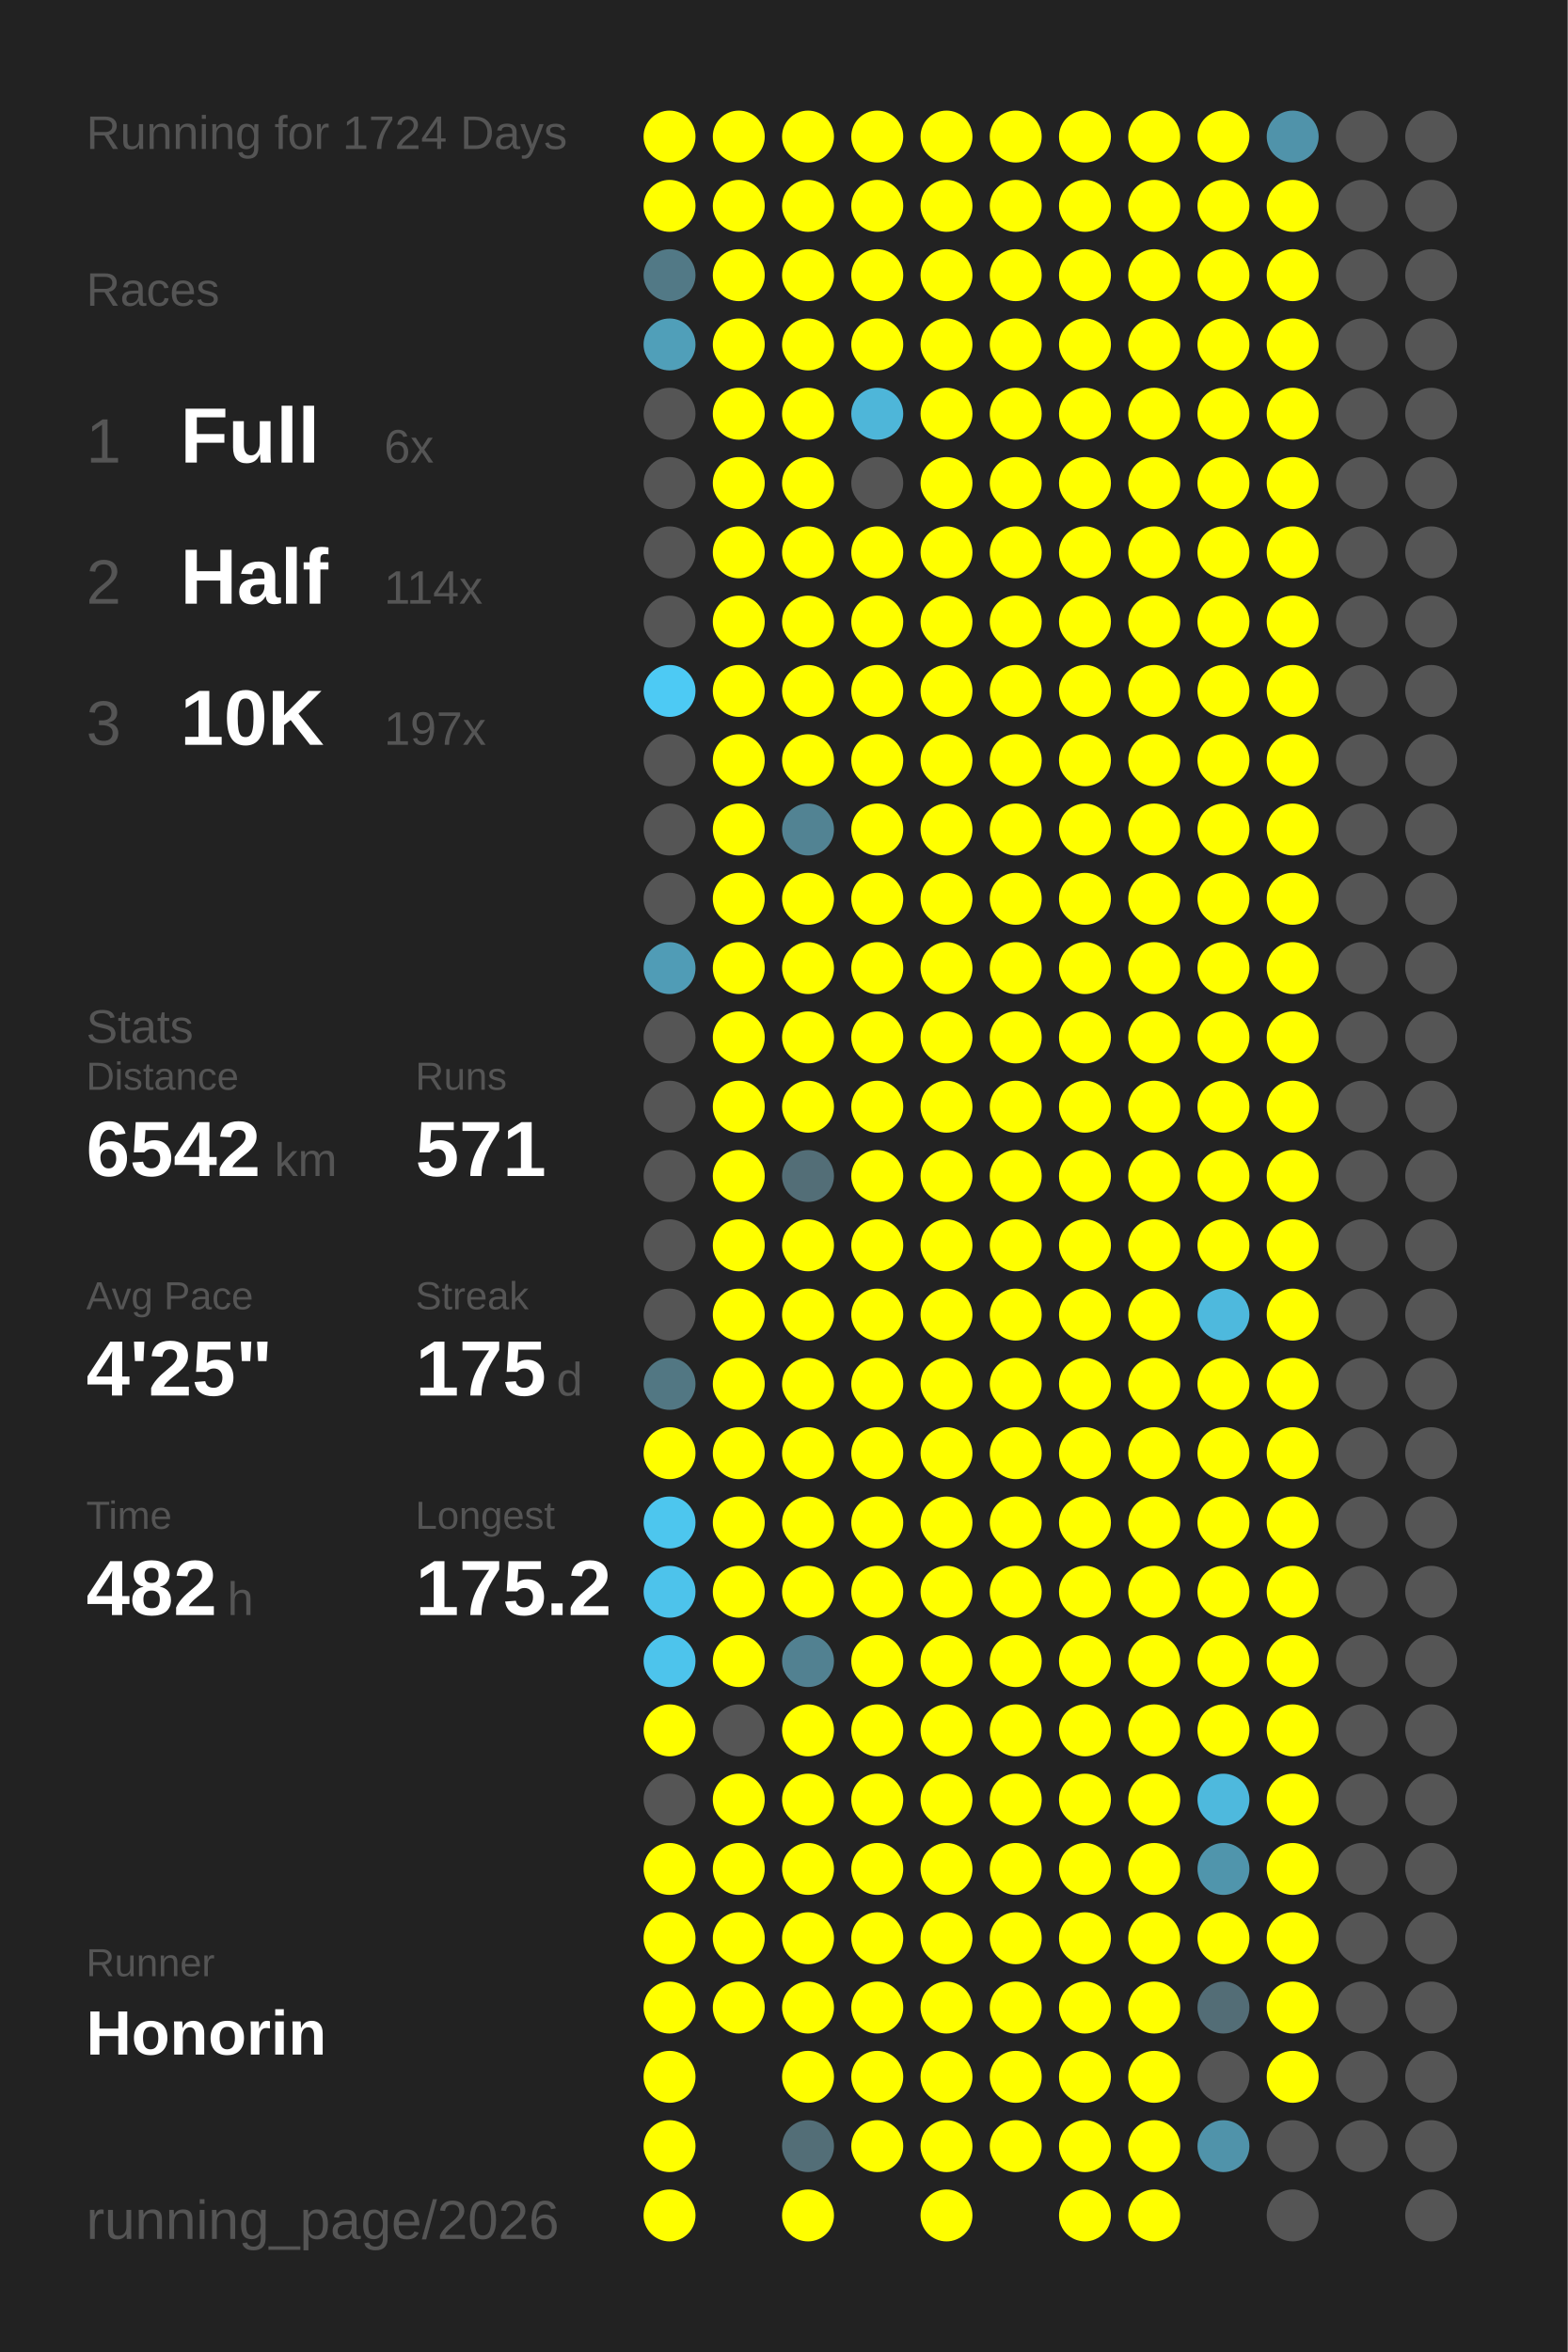
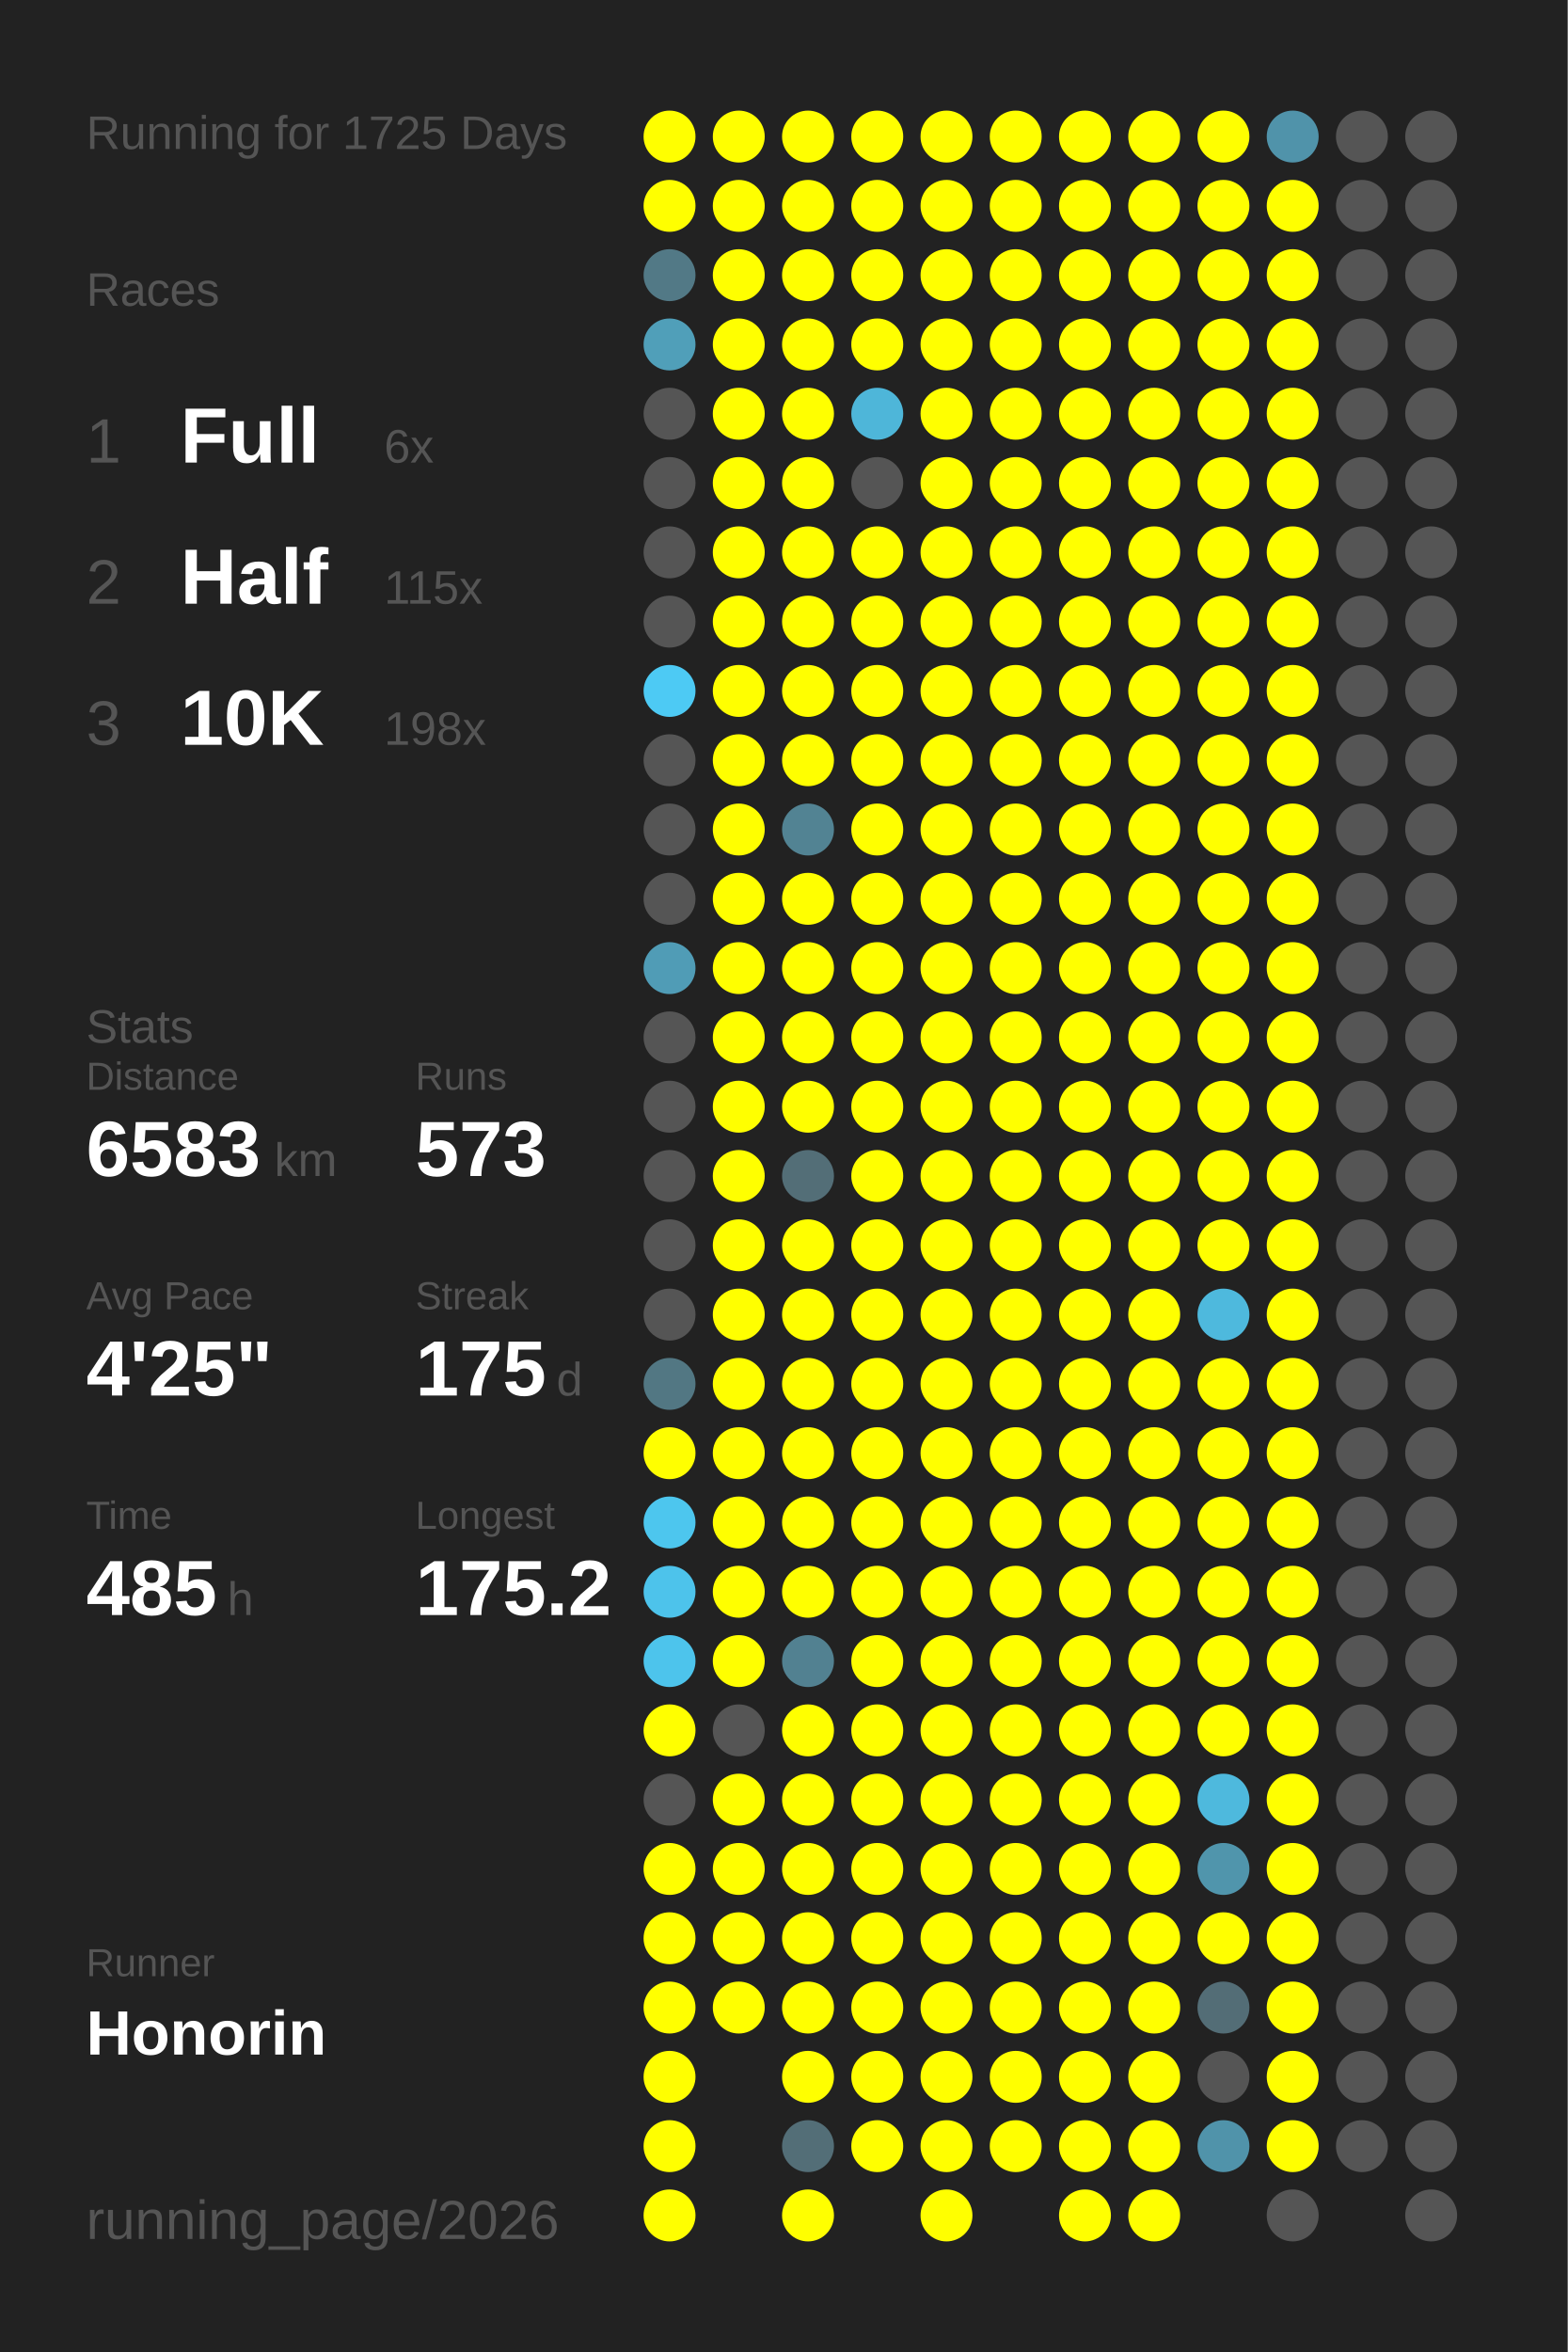
<svg xmlns="http://www.w3.org/2000/svg" baseProfile="full" height="300mm" version="1.1" viewBox="0,0,200,300" width="200mm">
  <defs />
  <rect fill="#222222" height="300" width="200" x="0" y="0" />
-   <text fill="#555555" style="font-size:6px; font-family:Arial;" x="11" y="19">Running for 1724 Days</text>
+   <text fill="#555555" style="font-size:6px; font-family:Arial;" x="11" y="19">Running for 1725 Days</text>
  <text fill="#555555" style="font-size:6px; font-family:Arial;" x="11" y="39">Races</text>
  <text fill="#555555" style="font-size:8px; font-family:Arial;" x="11" y="59">1</text>
  <text fill="#FFFFFF" style="font-size:10px; font-family:Arial; font-weight:bold;" x="23" y="59">Full</text>
  <text fill="#555555" style="font-size:6px; font-family:Arial;" x="49" y="59">6x</text>
  <text fill="#555555" style="font-size:8px; font-family:Arial;" x="11" y="77">2</text>
  <text fill="#FFFFFF" style="font-size:10px; font-family:Arial; font-weight:bold;" x="23" y="77">Half</text>
-   <text fill="#555555" style="font-size:6px; font-family:Arial;" x="49" y="77">114x</text>
+   <text fill="#555555" style="font-size:6px; font-family:Arial;" x="49" y="77">115x</text>
  <text fill="#555555" style="font-size:8px; font-family:Arial;" x="11" y="95">3</text>
  <text fill="#FFFFFF" style="font-size:10px; font-family:Arial; font-weight:bold;" x="23" y="95">10K</text>
-   <text fill="#555555" style="font-size:6px; font-family:Arial;" x="49" y="95">197x</text>
+   <text fill="#555555" style="font-size:6px; font-family:Arial;" x="49" y="95">198x</text>
  <text fill="#555555" style="font-size:6px; font-family:Arial;" x="11" y="133">Stats</text>
  <text fill="#555555" style="font-size:5px; font-family:Arial;" x="11" y="139">Distance</text>
-   <text fill="#FFFFFF" style="font-size:10px; font-family:Arial; font-weight:bold;" x="11" y="150">6542</text>
+   <text fill="#FFFFFF" style="font-size:10px; font-family:Arial; font-weight:bold;" x="11" y="150">6583</text>
  <text fill="#555555" style="font-size:6px; font-family:Arial;" x="35" y="150">km</text>
  <text fill="#555555" style="font-size:5px; font-family:Arial;" x="53" y="139">Runs</text>
-   <text fill="#FFFFFF" style="font-size:10px; font-family:Arial; font-weight:bold;" x="53" y="150">571</text>
+   <text fill="#FFFFFF" style="font-size:10px; font-family:Arial; font-weight:bold;" x="53" y="150">573</text>
  <text fill="#555555" style="font-size:5px; font-family:Arial;" x="11" y="167">Avg Pace</text>
  <text fill="#FFFFFF" style="font-size:10px; font-family:Arial; font-weight:bold;" x="11" y="178">4'25"</text>
  <text fill="#555555" style="font-size:5px; font-family:Arial;" x="53" y="167">Streak</text>
  <text fill="#FFFFFF" style="font-size:10px; font-family:Arial; font-weight:bold;" x="53" y="178">175</text>
  <text fill="#555555" style="font-size:6px; font-family:Arial;" x="71" y="178">d</text>
  <text fill="#555555" style="font-size:5px; font-family:Arial;" x="11" y="195">Time</text>
-   <text fill="#FFFFFF" style="font-size:10px; font-family:Arial; font-weight:bold;" x="11" y="206">482</text>
+   <text fill="#FFFFFF" style="font-size:10px; font-family:Arial; font-weight:bold;" x="11" y="206">485</text>
  <text fill="#555555" style="font-size:6px; font-family:Arial;" x="29" y="206">h</text>
  <text fill="#555555" style="font-size:5px; font-family:Arial;" x="53" y="195">Longest</text>
  <text fill="#FFFFFF" style="font-size:10px; font-family:Arial; font-weight:bold;" x="53" y="206">175.2</text>
  <text fill="#555555" style="font-size:5px; font-family:Arial;" x="11" y="252.065">Runner</text>
  <text fill="#FFFFFF" style="font-size:8px; font-family:Arial; font-weight:bold;" x="11" y="262.065">Honorin</text>
  <text fill="#555555" style="font-size:7px; font-family:Arial;" x="11" y="285.581">running_page/2026</text>
  <circle cx="85.417" cy="17.419" fill="#FFFF00" r="3.312" />
  <circle cx="85.417" cy="26.258" fill="#FFFF00" r="3.312" />
  <circle cx="85.417" cy="35.097" fill="#527986" r="3.312" />
  <circle cx="85.417" cy="43.935" fill="#509fb9" r="3.312" />
  <circle cx="85.417" cy="52.774" fill="#555555" r="3.312" />
  <circle cx="85.417" cy="61.613" fill="#555555" r="3.312" />
  <circle cx="85.417" cy="70.452" fill="#555555" r="3.312" />
  <circle cx="85.417" cy="79.29" fill="#555555" r="3.312" />
  <circle cx="85.417" cy="88.129" fill="#4dcaf4" r="3.312" />
  <circle cx="85.417" cy="96.968" fill="#555555" r="3.312" />
  <circle cx="85.417" cy="105.806" fill="#555555" r="3.312" />
  <circle cx="85.417" cy="114.645" fill="#555555" r="3.312" />
  <circle cx="85.417" cy="123.484" fill="#509cb6" r="3.312" />
  <circle cx="85.417" cy="132.323" fill="#555555" r="3.312" />
  <circle cx="85.417" cy="141.161" fill="#555555" r="3.312" />
  <circle cx="85.417" cy="150" fill="#555555" r="3.312" />
  <circle cx="85.417" cy="158.839" fill="#555555" r="3.312" />
  <circle cx="85.417" cy="167.677" fill="#555555" r="3.312" />
  <circle cx="85.417" cy="176.516" fill="#527783" r="3.312" />
  <circle cx="85.417" cy="185.355" fill="#FFFF00" r="3.312" />
  <circle cx="85.417" cy="194.194" fill="#4dc6ee" r="3.312" />
  <circle cx="85.417" cy="203.032" fill="#4dc3eb" r="3.312" />
  <circle cx="85.417" cy="211.871" fill="#4dc4ec" r="3.312" />
  <circle cx="85.417" cy="220.71" fill="#FFFF00" r="3.312" />
  <circle cx="85.417" cy="229.548" fill="#555555" r="3.312" />
  <circle cx="85.417" cy="238.387" fill="#FFFF00" r="3.312" />
  <circle cx="85.417" cy="247.226" fill="#FFFF00" r="3.312" />
  <circle cx="85.417" cy="256.065" fill="#FFFF00" r="3.312" />
  <circle cx="85.417" cy="264.903" fill="#FFFF00" r="3.312" />
  <circle cx="85.417" cy="273.742" fill="#FFFF00" r="3.312" />
  <circle cx="85.417" cy="282.581" fill="#FFFF00" r="3.312" />
  <circle cx="94.25" cy="17.419" fill="#FFFF00" r="3.312" />
  <circle cx="94.25" cy="26.258" fill="#FFFF00" r="3.312" />
  <circle cx="94.25" cy="35.097" fill="#FFFF00" r="3.312" />
  <circle cx="94.25" cy="43.935" fill="#FFFF00" r="3.312" />
  <circle cx="94.25" cy="52.774" fill="#FFFF00" r="3.312" />
  <circle cx="94.25" cy="61.613" fill="#FFFF00" r="3.312" />
  <circle cx="94.25" cy="70.452" fill="#FFFF00" r="3.312" />
  <circle cx="94.25" cy="79.29" fill="#FFFF00" r="3.312" />
  <circle cx="94.25" cy="88.129" fill="#FFFF00" r="3.312" />
  <circle cx="94.25" cy="96.968" fill="#FFFF00" r="3.312" />
  <circle cx="94.25" cy="105.806" fill="#FFFF00" r="3.312" />
  <circle cx="94.25" cy="114.645" fill="#FFFF00" r="3.312" />
  <circle cx="94.25" cy="123.484" fill="#FFFF00" r="3.312" />
  <circle cx="94.25" cy="132.323" fill="#FFFF00" r="3.312" />
  <circle cx="94.25" cy="141.161" fill="#FFFF00" r="3.312" />
  <circle cx="94.25" cy="150" fill="#FFFF00" r="3.312" />
  <circle cx="94.25" cy="158.839" fill="#FFFF00" r="3.312" />
  <circle cx="94.25" cy="167.677" fill="#FFFF00" r="3.312" />
  <circle cx="94.25" cy="176.516" fill="#FFFF00" r="3.312" />
  <circle cx="94.25" cy="185.355" fill="#FFFF00" r="3.312" />
  <circle cx="94.25" cy="194.194" fill="#FFFF00" r="3.312" />
  <circle cx="94.25" cy="203.032" fill="#FFFF00" r="3.312" />
  <circle cx="94.25" cy="211.871" fill="#FFFF00" r="3.312" />
  <circle cx="94.25" cy="220.71" fill="#555555" r="3.312" />
  <circle cx="94.25" cy="229.548" fill="#FFFF00" r="3.312" />
  <circle cx="94.25" cy="238.387" fill="#FFFF00" r="3.312" />
  <circle cx="94.25" cy="247.226" fill="#FFFF00" r="3.312" />
  <circle cx="94.25" cy="256.065" fill="#FFFF00" r="3.312" />
  <circle cx="103.083" cy="17.419" fill="#FFFF00" r="3.312" />
  <circle cx="103.083" cy="26.258" fill="#FFFF00" r="3.312" />
  <circle cx="103.083" cy="35.097" fill="#FFFF00" r="3.312" />
  <circle cx="103.083" cy="43.935" fill="#FFFF00" r="3.312" />
  <circle cx="103.083" cy="52.774" fill="#FFFF00" r="3.312" />
  <circle cx="103.083" cy="61.613" fill="#FFFF00" r="3.312" />
  <circle cx="103.083" cy="70.452" fill="#FFFF00" r="3.312" />
  <circle cx="103.083" cy="79.29" fill="#FFFF00" r="3.312" />
  <circle cx="103.083" cy="88.129" fill="#FFFF00" r="3.312" />
  <circle cx="103.083" cy="96.968" fill="#FFFF00" r="3.312" />
  <circle cx="103.083" cy="105.806" fill="#528393" r="3.312" />
  <circle cx="103.083" cy="114.645" fill="#FFFF00" r="3.312" />
  <circle cx="103.083" cy="123.484" fill="#FFFF00" r="3.312" />
  <circle cx="103.083" cy="132.323" fill="#FFFF00" r="3.312" />
  <circle cx="103.083" cy="141.161" fill="#FFFF00" r="3.312" />
  <circle cx="103.083" cy="150" fill="#536e77" r="3.312" />
  <circle cx="103.083" cy="158.839" fill="#FFFF00" r="3.312" />
  <circle cx="103.083" cy="167.677" fill="#FFFF00" r="3.312" />
  <circle cx="103.083" cy="176.516" fill="#FFFF00" r="3.312" />
  <circle cx="103.083" cy="185.355" fill="#FFFF00" r="3.312" />
  <circle cx="103.083" cy="194.194" fill="#FFFF00" r="3.312" />
  <circle cx="103.083" cy="203.032" fill="#FFFF00" r="3.312" />
  <circle cx="103.083" cy="211.871" fill="#528191" r="3.312" />
  <circle cx="103.083" cy="220.71" fill="#FFFF00" r="3.312" />
  <circle cx="103.083" cy="229.548" fill="#FFFF00" r="3.312" />
  <circle cx="103.083" cy="238.387" fill="#FFFF00" r="3.312" />
  <circle cx="103.083" cy="247.226" fill="#FFFF00" r="3.312" />
  <circle cx="103.083" cy="256.065" fill="#FFFF00" r="3.312" />
  <circle cx="103.083" cy="264.903" fill="#FFFF00" r="3.312" />
  <circle cx="103.083" cy="273.742" fill="#536e77" r="3.312" />
  <circle cx="103.083" cy="282.581" fill="#FFFF00" r="3.312" />
  <circle cx="111.917" cy="17.419" fill="#FFFF00" r="3.312" />
  <circle cx="111.917" cy="26.258" fill="#FFFF00" r="3.312" />
  <circle cx="111.917" cy="35.097" fill="#FFFF00" r="3.312" />
  <circle cx="111.917" cy="43.935" fill="#FFFF00" r="3.312" />
  <circle cx="111.917" cy="52.774" fill="#4eb6d9" r="3.312" />
  <circle cx="111.917" cy="61.613" fill="#555555" r="3.312" />
  <circle cx="111.917" cy="70.452" fill="#FFFF00" r="3.312" />
  <circle cx="111.917" cy="79.29" fill="#FFFF00" r="3.312" />
  <circle cx="111.917" cy="88.129" fill="#FFFF00" r="3.312" />
  <circle cx="111.917" cy="96.968" fill="#FFFF00" r="3.312" />
  <circle cx="111.917" cy="105.806" fill="#FFFF00" r="3.312" />
  <circle cx="111.917" cy="114.645" fill="#FFFF00" r="3.312" />
  <circle cx="111.917" cy="123.484" fill="#FFFF00" r="3.312" />
  <circle cx="111.917" cy="132.323" fill="#FFFF00" r="3.312" />
  <circle cx="111.917" cy="141.161" fill="#FFFF00" r="3.312" />
  <circle cx="111.917" cy="150" fill="#FFFF00" r="3.312" />
  <circle cx="111.917" cy="158.839" fill="#FFFF00" r="3.312" />
  <circle cx="111.917" cy="167.677" fill="#FFFF00" r="3.312" />
  <circle cx="111.917" cy="176.516" fill="#FFFF00" r="3.312" />
  <circle cx="111.917" cy="185.355" fill="#FFFF00" r="3.312" />
  <circle cx="111.917" cy="194.194" fill="#FFFF00" r="3.312" />
  <circle cx="111.917" cy="203.032" fill="#FFFF00" r="3.312" />
  <circle cx="111.917" cy="211.871" fill="#FFFF00" r="3.312" />
  <circle cx="111.917" cy="220.71" fill="#FFFF00" r="3.312" />
  <circle cx="111.917" cy="229.548" fill="#FFFF00" r="3.312" />
  <circle cx="111.917" cy="238.387" fill="#FFFF00" r="3.312" />
  <circle cx="111.917" cy="247.226" fill="#FFFF00" r="3.312" />
  <circle cx="111.917" cy="256.065" fill="#FFFF00" r="3.312" />
  <circle cx="111.917" cy="264.903" fill="#FFFF00" r="3.312" />
  <circle cx="111.917" cy="273.742" fill="#FFFF00" r="3.312" />
  <circle cx="120.75" cy="17.419" fill="#FFFF00" r="3.312" />
  <circle cx="120.75" cy="26.258" fill="#FFFF00" r="3.312" />
  <circle cx="120.75" cy="35.097" fill="#FFFF00" r="3.312" />
  <circle cx="120.75" cy="43.935" fill="#FFFF00" r="3.312" />
  <circle cx="120.75" cy="52.774" fill="#FFFF00" r="3.312" />
  <circle cx="120.75" cy="61.613" fill="#FFFF00" r="3.312" />
  <circle cx="120.75" cy="70.452" fill="#FFFF00" r="3.312" />
  <circle cx="120.75" cy="79.29" fill="#FFFF00" r="3.312" />
  <circle cx="120.75" cy="88.129" fill="#FFFF00" r="3.312" />
  <circle cx="120.75" cy="96.968" fill="#FFFF00" r="3.312" />
  <circle cx="120.75" cy="105.806" fill="#FFFF00" r="3.312" />
  <circle cx="120.75" cy="114.645" fill="#FFFF00" r="3.312" />
  <circle cx="120.75" cy="123.484" fill="#FFFF00" r="3.312" />
  <circle cx="120.75" cy="132.323" fill="#FFFF00" r="3.312" />
  <circle cx="120.75" cy="141.161" fill="#FFFF00" r="3.312" />
  <circle cx="120.75" cy="150" fill="#FFFF00" r="3.312" />
  <circle cx="120.75" cy="158.839" fill="#FFFF00" r="3.312" />
  <circle cx="120.75" cy="167.677" fill="#FFFF00" r="3.312" />
  <circle cx="120.75" cy="176.516" fill="#FFFF00" r="3.312" />
  <circle cx="120.75" cy="185.355" fill="#FFFF00" r="3.312" />
  <circle cx="120.75" cy="194.194" fill="#FFFF00" r="3.312" />
  <circle cx="120.75" cy="203.032" fill="#FFFF00" r="3.312" />
  <circle cx="120.75" cy="211.871" fill="#FFFF00" r="3.312" />
  <circle cx="120.75" cy="220.71" fill="#FFFF00" r="3.312" />
  <circle cx="120.75" cy="229.548" fill="#FFFF00" r="3.312" />
  <circle cx="120.75" cy="238.387" fill="#FFFF00" r="3.312" />
  <circle cx="120.75" cy="247.226" fill="#FFFF00" r="3.312" />
  <circle cx="120.75" cy="256.065" fill="#FFFF00" r="3.312" />
  <circle cx="120.75" cy="264.903" fill="#FFFF00" r="3.312" />
  <circle cx="120.75" cy="273.742" fill="#FFFF00" r="3.312" />
  <circle cx="120.75" cy="282.581" fill="#FFFF00" r="3.312" />
  <circle cx="129.583" cy="17.419" fill="#FFFF00" r="3.312" />
  <circle cx="129.583" cy="26.258" fill="#FFFF00" r="3.312" />
  <circle cx="129.583" cy="35.097" fill="#FFFF00" r="3.312" />
  <circle cx="129.583" cy="43.935" fill="#FFFF00" r="3.312" />
  <circle cx="129.583" cy="52.774" fill="#FFFF00" r="3.312" />
  <circle cx="129.583" cy="61.613" fill="#FFFF00" r="3.312" />
  <circle cx="129.583" cy="70.452" fill="#FFFF00" r="3.312" />
  <circle cx="129.583" cy="79.29" fill="#FFFF00" r="3.312" />
  <circle cx="129.583" cy="88.129" fill="#FFFF00" r="3.312" />
  <circle cx="129.583" cy="96.968" fill="#FFFF00" r="3.312" />
  <circle cx="129.583" cy="105.806" fill="#FFFF00" r="3.312" />
  <circle cx="129.583" cy="114.645" fill="#FFFF00" r="3.312" />
  <circle cx="129.583" cy="123.484" fill="#FFFF00" r="3.312" />
  <circle cx="129.583" cy="132.323" fill="#FFFF00" r="3.312" />
  <circle cx="129.583" cy="141.161" fill="#FFFF00" r="3.312" />
  <circle cx="129.583" cy="150" fill="#FFFF00" r="3.312" />
  <circle cx="129.583" cy="158.839" fill="#FFFF00" r="3.312" />
  <circle cx="129.583" cy="167.677" fill="#FFFF00" r="3.312" />
  <circle cx="129.583" cy="176.516" fill="#FFFF00" r="3.312" />
  <circle cx="129.583" cy="185.355" fill="#FFFF00" r="3.312" />
  <circle cx="129.583" cy="194.194" fill="#FFFF00" r="3.312" />
  <circle cx="129.583" cy="203.032" fill="#FFFF00" r="3.312" />
  <circle cx="129.583" cy="211.871" fill="#FFFF00" r="3.312" />
  <circle cx="129.583" cy="220.71" fill="#FFFF00" r="3.312" />
  <circle cx="129.583" cy="229.548" fill="#FFFF00" r="3.312" />
  <circle cx="129.583" cy="238.387" fill="#FFFF00" r="3.312" />
  <circle cx="129.583" cy="247.226" fill="#FFFF00" r="3.312" />
  <circle cx="129.583" cy="256.065" fill="#FFFF00" r="3.312" />
  <circle cx="129.583" cy="264.903" fill="#FFFF00" r="3.312" />
  <circle cx="129.583" cy="273.742" fill="#FFFF00" r="3.312" />
  <circle cx="138.417" cy="17.419" fill="#FFFF00" r="3.312" />
  <circle cx="138.417" cy="26.258" fill="#FFFF00" r="3.312" />
  <circle cx="138.417" cy="35.097" fill="#FFFF00" r="3.312" />
  <circle cx="138.417" cy="43.935" fill="#FFFF00" r="3.312" />
  <circle cx="138.417" cy="52.774" fill="#FFFF00" r="3.312" />
  <circle cx="138.417" cy="61.613" fill="#FFFF00" r="3.312" />
  <circle cx="138.417" cy="70.452" fill="#FFFF00" r="3.312" />
  <circle cx="138.417" cy="79.29" fill="#FFFF00" r="3.312" />
  <circle cx="138.417" cy="88.129" fill="#FFFF00" r="3.312" />
  <circle cx="138.417" cy="96.968" fill="#FFFF00" r="3.312" />
  <circle cx="138.417" cy="105.806" fill="#FFFF00" r="3.312" />
  <circle cx="138.417" cy="114.645" fill="#FFFF00" r="3.312" />
  <circle cx="138.417" cy="123.484" fill="#FFFF00" r="3.312" />
  <circle cx="138.417" cy="132.323" fill="#FFFF00" r="3.312" />
  <circle cx="138.417" cy="141.161" fill="#FFFF00" r="3.312" />
  <circle cx="138.417" cy="150" fill="#FFFF00" r="3.312" />
  <circle cx="138.417" cy="158.839" fill="#FFFF00" r="3.312" />
  <circle cx="138.417" cy="167.677" fill="#FFFF00" r="3.312" />
  <circle cx="138.417" cy="176.516" fill="#FFFF00" r="3.312" />
  <circle cx="138.417" cy="185.355" fill="#FFFF00" r="3.312" />
  <circle cx="138.417" cy="194.194" fill="#FFFF00" r="3.312" />
  <circle cx="138.417" cy="203.032" fill="#FFFF00" r="3.312" />
  <circle cx="138.417" cy="211.871" fill="#FFFF00" r="3.312" />
  <circle cx="138.417" cy="220.71" fill="#FFFF00" r="3.312" />
  <circle cx="138.417" cy="229.548" fill="#FFFF00" r="3.312" />
  <circle cx="138.417" cy="238.387" fill="#FFFF00" r="3.312" />
  <circle cx="138.417" cy="247.226" fill="#FFFF00" r="3.312" />
  <circle cx="138.417" cy="256.065" fill="#FFFF00" r="3.312" />
  <circle cx="138.417" cy="264.903" fill="#FFFF00" r="3.312" />
  <circle cx="138.417" cy="273.742" fill="#FFFF00" r="3.312" />
  <circle cx="138.417" cy="282.581" fill="#FFFF00" r="3.312" />
  <circle cx="147.25" cy="17.419" fill="#FFFF00" r="3.312" />
  <circle cx="147.25" cy="26.258" fill="#FFFF00" r="3.312" />
  <circle cx="147.25" cy="35.097" fill="#FFFF00" r="3.312" />
  <circle cx="147.25" cy="43.935" fill="#FFFF00" r="3.312" />
  <circle cx="147.25" cy="52.774" fill="#FFFF00" r="3.312" />
  <circle cx="147.25" cy="61.613" fill="#FFFF00" r="3.312" />
  <circle cx="147.25" cy="70.452" fill="#FFFF00" r="3.312" />
  <circle cx="147.25" cy="79.29" fill="#FFFF00" r="3.312" />
  <circle cx="147.25" cy="88.129" fill="#FFFF00" r="3.312" />
  <circle cx="147.25" cy="96.968" fill="#FFFF00" r="3.312" />
  <circle cx="147.25" cy="105.806" fill="#FFFF00" r="3.312" />
  <circle cx="147.25" cy="114.645" fill="#FFFF00" r="3.312" />
  <circle cx="147.25" cy="123.484" fill="#FFFF00" r="3.312" />
  <circle cx="147.25" cy="132.323" fill="#FFFF00" r="3.312" />
  <circle cx="147.25" cy="141.161" fill="#FFFF00" r="3.312" />
  <circle cx="147.25" cy="150" fill="#FFFF00" r="3.312" />
  <circle cx="147.25" cy="158.839" fill="#FFFF00" r="3.312" />
  <circle cx="147.25" cy="167.677" fill="#FFFF00" r="3.312" />
  <circle cx="147.25" cy="176.516" fill="#FFFF00" r="3.312" />
  <circle cx="147.25" cy="185.355" fill="#FFFF00" r="3.312" />
  <circle cx="147.25" cy="194.194" fill="#FFFF00" r="3.312" />
  <circle cx="147.25" cy="203.032" fill="#FFFF00" r="3.312" />
  <circle cx="147.25" cy="211.871" fill="#FFFF00" r="3.312" />
  <circle cx="147.25" cy="220.71" fill="#FFFF00" r="3.312" />
  <circle cx="147.25" cy="229.548" fill="#FFFF00" r="3.312" />
  <circle cx="147.25" cy="238.387" fill="#FFFF00" r="3.312" />
  <circle cx="147.25" cy="247.226" fill="#FFFF00" r="3.312" />
  <circle cx="147.25" cy="256.065" fill="#FFFF00" r="3.312" />
  <circle cx="147.25" cy="264.903" fill="#FFFF00" r="3.312" />
  <circle cx="147.25" cy="273.742" fill="#FFFF00" r="3.312" />
  <circle cx="147.25" cy="282.581" fill="#FFFF00" r="3.312" />
  <circle cx="156.083" cy="17.419" fill="#FFFF00" r="3.312" />
  <circle cx="156.083" cy="26.258" fill="#FFFF00" r="3.312" />
  <circle cx="156.083" cy="35.097" fill="#FFFF00" r="3.312" />
  <circle cx="156.083" cy="43.935" fill="#FFFF00" r="3.312" />
  <circle cx="156.083" cy="52.774" fill="#FFFF00" r="3.312" />
  <circle cx="156.083" cy="61.613" fill="#FFFF00" r="3.312" />
  <circle cx="156.083" cy="70.452" fill="#FFFF00" r="3.312" />
  <circle cx="156.083" cy="79.29" fill="#FFFF00" r="3.312" />
  <circle cx="156.083" cy="88.129" fill="#FFFF00" r="3.312" />
  <circle cx="156.083" cy="96.968" fill="#FFFF00" r="3.312" />
  <circle cx="156.083" cy="105.806" fill="#FFFF00" r="3.312" />
  <circle cx="156.083" cy="114.645" fill="#FFFF00" r="3.312" />
  <circle cx="156.083" cy="123.484" fill="#FFFF00" r="3.312" />
  <circle cx="156.083" cy="132.323" fill="#FFFF00" r="3.312" />
  <circle cx="156.083" cy="141.161" fill="#FFFF00" r="3.312" />
  <circle cx="156.083" cy="150" fill="#FFFF00" r="3.312" />
  <circle cx="156.083" cy="158.839" fill="#FFFF00" r="3.312" />
  <circle cx="156.083" cy="167.677" fill="#4eb9dd" r="3.312" />
  <circle cx="156.083" cy="176.516" fill="#FFFF00" r="3.312" />
  <circle cx="156.083" cy="185.355" fill="#FFFF00" r="3.312" />
  <circle cx="156.083" cy="194.194" fill="#FFFF00" r="3.312" />
  <circle cx="156.083" cy="203.032" fill="#FFFF00" r="3.312" />
  <circle cx="156.083" cy="211.871" fill="#FFFF00" r="3.312" />
  <circle cx="156.083" cy="220.71" fill="#FFFF00" r="3.312" />
  <circle cx="156.083" cy="229.548" fill="#4eb9dd" r="3.312" />
  <circle cx="156.083" cy="238.387" fill="#5095ac" r="3.312" />
  <circle cx="156.083" cy="247.226" fill="#FFFF00" r="3.312" />
  <circle cx="156.083" cy="256.065" fill="#536d76" r="3.312" />
  <circle cx="156.083" cy="264.903" fill="#555555" r="3.312" />
  <circle cx="156.083" cy="273.742" fill="#5093aa" r="3.312" />
  <circle cx="164.917" cy="17.419" fill="#5093aa" r="3.312" />
  <circle cx="164.917" cy="26.258" fill="#FFFF00" r="3.312" />
  <circle cx="164.917" cy="35.097" fill="#FFFF00" r="3.312" />
  <circle cx="164.917" cy="43.935" fill="#FFFF00" r="3.312" />
  <circle cx="164.917" cy="52.774" fill="#FFFF00" r="3.312" />
  <circle cx="164.917" cy="61.613" fill="#FFFF00" r="3.312" />
  <circle cx="164.917" cy="70.452" fill="#FFFF00" r="3.312" />
  <circle cx="164.917" cy="79.29" fill="#FFFF00" r="3.312" />
  <circle cx="164.917" cy="88.129" fill="#FFFF00" r="3.312" />
  <circle cx="164.917" cy="96.968" fill="#FFFF00" r="3.312" />
  <circle cx="164.917" cy="105.806" fill="#FFFF00" r="3.312" />
  <circle cx="164.917" cy="114.645" fill="#FFFF00" r="3.312" />
  <circle cx="164.917" cy="123.484" fill="#FFFF00" r="3.312" />
  <circle cx="164.917" cy="132.323" fill="#FFFF00" r="3.312" />
  <circle cx="164.917" cy="141.161" fill="#FFFF00" r="3.312" />
  <circle cx="164.917" cy="150" fill="#FFFF00" r="3.312" />
  <circle cx="164.917" cy="158.839" fill="#FFFF00" r="3.312" />
  <circle cx="164.917" cy="167.677" fill="#FFFF00" r="3.312" />
  <circle cx="164.917" cy="176.516" fill="#FFFF00" r="3.312" />
  <circle cx="164.917" cy="185.355" fill="#FFFF00" r="3.312" />
  <circle cx="164.917" cy="194.194" fill="#FFFF00" r="3.312" />
  <circle cx="164.917" cy="203.032" fill="#FFFF00" r="3.312" />
  <circle cx="164.917" cy="211.871" fill="#FFFF00" r="3.312" />
  <circle cx="164.917" cy="220.71" fill="#FFFF00" r="3.312" />
  <circle cx="164.917" cy="229.548" fill="#FFFF00" r="3.312" />
  <circle cx="164.917" cy="238.387" fill="#FFFF00" r="3.312" />
  <circle cx="164.917" cy="247.226" fill="#FFFF00" r="3.312" />
  <circle cx="164.917" cy="256.065" fill="#FFFF00" r="3.312" />
  <circle cx="164.917" cy="264.903" fill="#FFFF00" r="3.312" />
-   <circle cx="164.917" cy="273.742" fill="#555555" r="3.312" />
+   <circle cx="164.917" cy="273.742" fill="#FFFF00" r="3.312" />
  <circle cx="164.917" cy="282.581" fill="#555555" r="3.312" />
  <circle cx="173.75" cy="17.419" fill="#555555" r="3.312" />
  <circle cx="173.75" cy="26.258" fill="#555555" r="3.312" />
  <circle cx="173.75" cy="35.097" fill="#555555" r="3.312" />
  <circle cx="173.75" cy="43.935" fill="#555555" r="3.312" />
  <circle cx="173.75" cy="52.774" fill="#555555" r="3.312" />
  <circle cx="173.75" cy="61.613" fill="#555555" r="3.312" />
  <circle cx="173.75" cy="70.452" fill="#555555" r="3.312" />
  <circle cx="173.75" cy="79.29" fill="#555555" r="3.312" />
  <circle cx="173.75" cy="88.129" fill="#555555" r="3.312" />
  <circle cx="173.75" cy="96.968" fill="#555555" r="3.312" />
  <circle cx="173.75" cy="105.806" fill="#555555" r="3.312" />
  <circle cx="173.75" cy="114.645" fill="#555555" r="3.312" />
  <circle cx="173.75" cy="123.484" fill="#555555" r="3.312" />
  <circle cx="173.75" cy="132.323" fill="#555555" r="3.312" />
  <circle cx="173.75" cy="141.161" fill="#555555" r="3.312" />
  <circle cx="173.75" cy="150" fill="#555555" r="3.312" />
  <circle cx="173.75" cy="158.839" fill="#555555" r="3.312" />
  <circle cx="173.75" cy="167.677" fill="#555555" r="3.312" />
  <circle cx="173.75" cy="176.516" fill="#555555" r="3.312" />
  <circle cx="173.75" cy="185.355" fill="#555555" r="3.312" />
  <circle cx="173.75" cy="194.194" fill="#555555" r="3.312" />
  <circle cx="173.75" cy="203.032" fill="#555555" r="3.312" />
  <circle cx="173.75" cy="211.871" fill="#555555" r="3.312" />
  <circle cx="173.75" cy="220.71" fill="#555555" r="3.312" />
  <circle cx="173.75" cy="229.548" fill="#555555" r="3.312" />
  <circle cx="173.75" cy="238.387" fill="#555555" r="3.312" />
  <circle cx="173.75" cy="247.226" fill="#555555" r="3.312" />
  <circle cx="173.75" cy="256.065" fill="#555555" r="3.312" />
  <circle cx="173.75" cy="264.903" fill="#555555" r="3.312" />
  <circle cx="173.75" cy="273.742" fill="#555555" r="3.312" />
  <circle cx="182.583" cy="17.419" fill="#555555" r="3.312" />
  <circle cx="182.583" cy="26.258" fill="#555555" r="3.312" />
  <circle cx="182.583" cy="35.097" fill="#555555" r="3.312" />
  <circle cx="182.583" cy="43.935" fill="#555555" r="3.312" />
  <circle cx="182.583" cy="52.774" fill="#555555" r="3.312" />
  <circle cx="182.583" cy="61.613" fill="#555555" r="3.312" />
  <circle cx="182.583" cy="70.452" fill="#555555" r="3.312" />
  <circle cx="182.583" cy="79.29" fill="#555555" r="3.312" />
  <circle cx="182.583" cy="88.129" fill="#555555" r="3.312" />
  <circle cx="182.583" cy="96.968" fill="#555555" r="3.312" />
  <circle cx="182.583" cy="105.806" fill="#555555" r="3.312" />
  <circle cx="182.583" cy="114.645" fill="#555555" r="3.312" />
  <circle cx="182.583" cy="123.484" fill="#555555" r="3.312" />
  <circle cx="182.583" cy="132.323" fill="#555555" r="3.312" />
  <circle cx="182.583" cy="141.161" fill="#555555" r="3.312" />
  <circle cx="182.583" cy="150" fill="#555555" r="3.312" />
  <circle cx="182.583" cy="158.839" fill="#555555" r="3.312" />
  <circle cx="182.583" cy="167.677" fill="#555555" r="3.312" />
  <circle cx="182.583" cy="176.516" fill="#555555" r="3.312" />
  <circle cx="182.583" cy="185.355" fill="#555555" r="3.312" />
  <circle cx="182.583" cy="194.194" fill="#555555" r="3.312" />
  <circle cx="182.583" cy="203.032" fill="#555555" r="3.312" />
  <circle cx="182.583" cy="211.871" fill="#555555" r="3.312" />
  <circle cx="182.583" cy="220.71" fill="#555555" r="3.312" />
  <circle cx="182.583" cy="229.548" fill="#555555" r="3.312" />
  <circle cx="182.583" cy="238.387" fill="#555555" r="3.312" />
  <circle cx="182.583" cy="247.226" fill="#555555" r="3.312" />
  <circle cx="182.583" cy="256.065" fill="#555555" r="3.312" />
  <circle cx="182.583" cy="264.903" fill="#555555" r="3.312" />
  <circle cx="182.583" cy="273.742" fill="#555555" r="3.312" />
  <circle cx="182.583" cy="282.581" fill="#555555" r="3.312" />
</svg>
